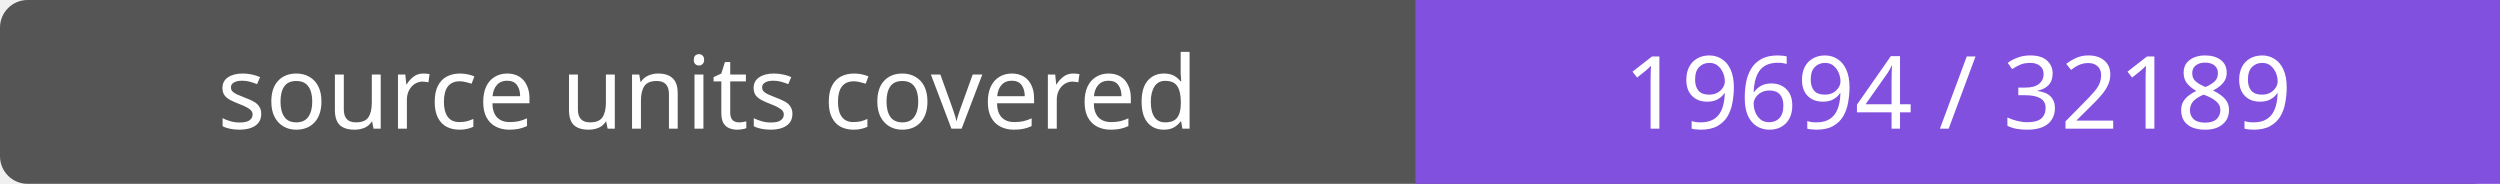
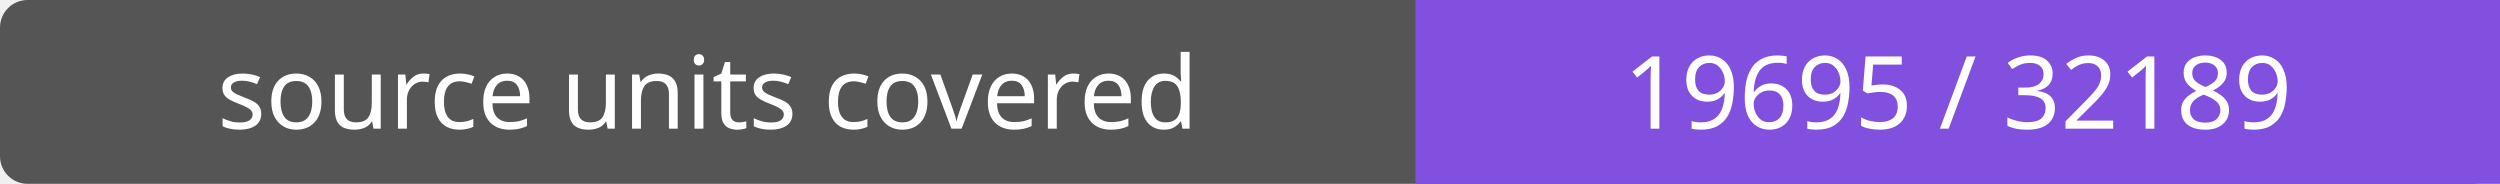
- <svg xmlns="http://www.w3.org/2000/svg" width="272" height="20" role="img" aria-label="source units covered: 19694 / 32189">
+ <svg xmlns="http://www.w3.org/2000/svg" width="272" height="20" role="img" aria-label="source units covered: 19695 / 32189">
  <rect width="272" height="20" rx="3" fill="#555" />
  <path fill="#8250df" d="M154 0h118v20H154z" />
  <g fill="#fff" text-anchor="middle" font-family="Verdana,sans-serif" font-size="11">
    <text x="77.0" y="14">source units covered</text>
-     <text x="213.0" y="14">19694 / 32189</text>
+     <text x="213.0" y="14">19695 / 32189</text>
  </g>
</svg>
